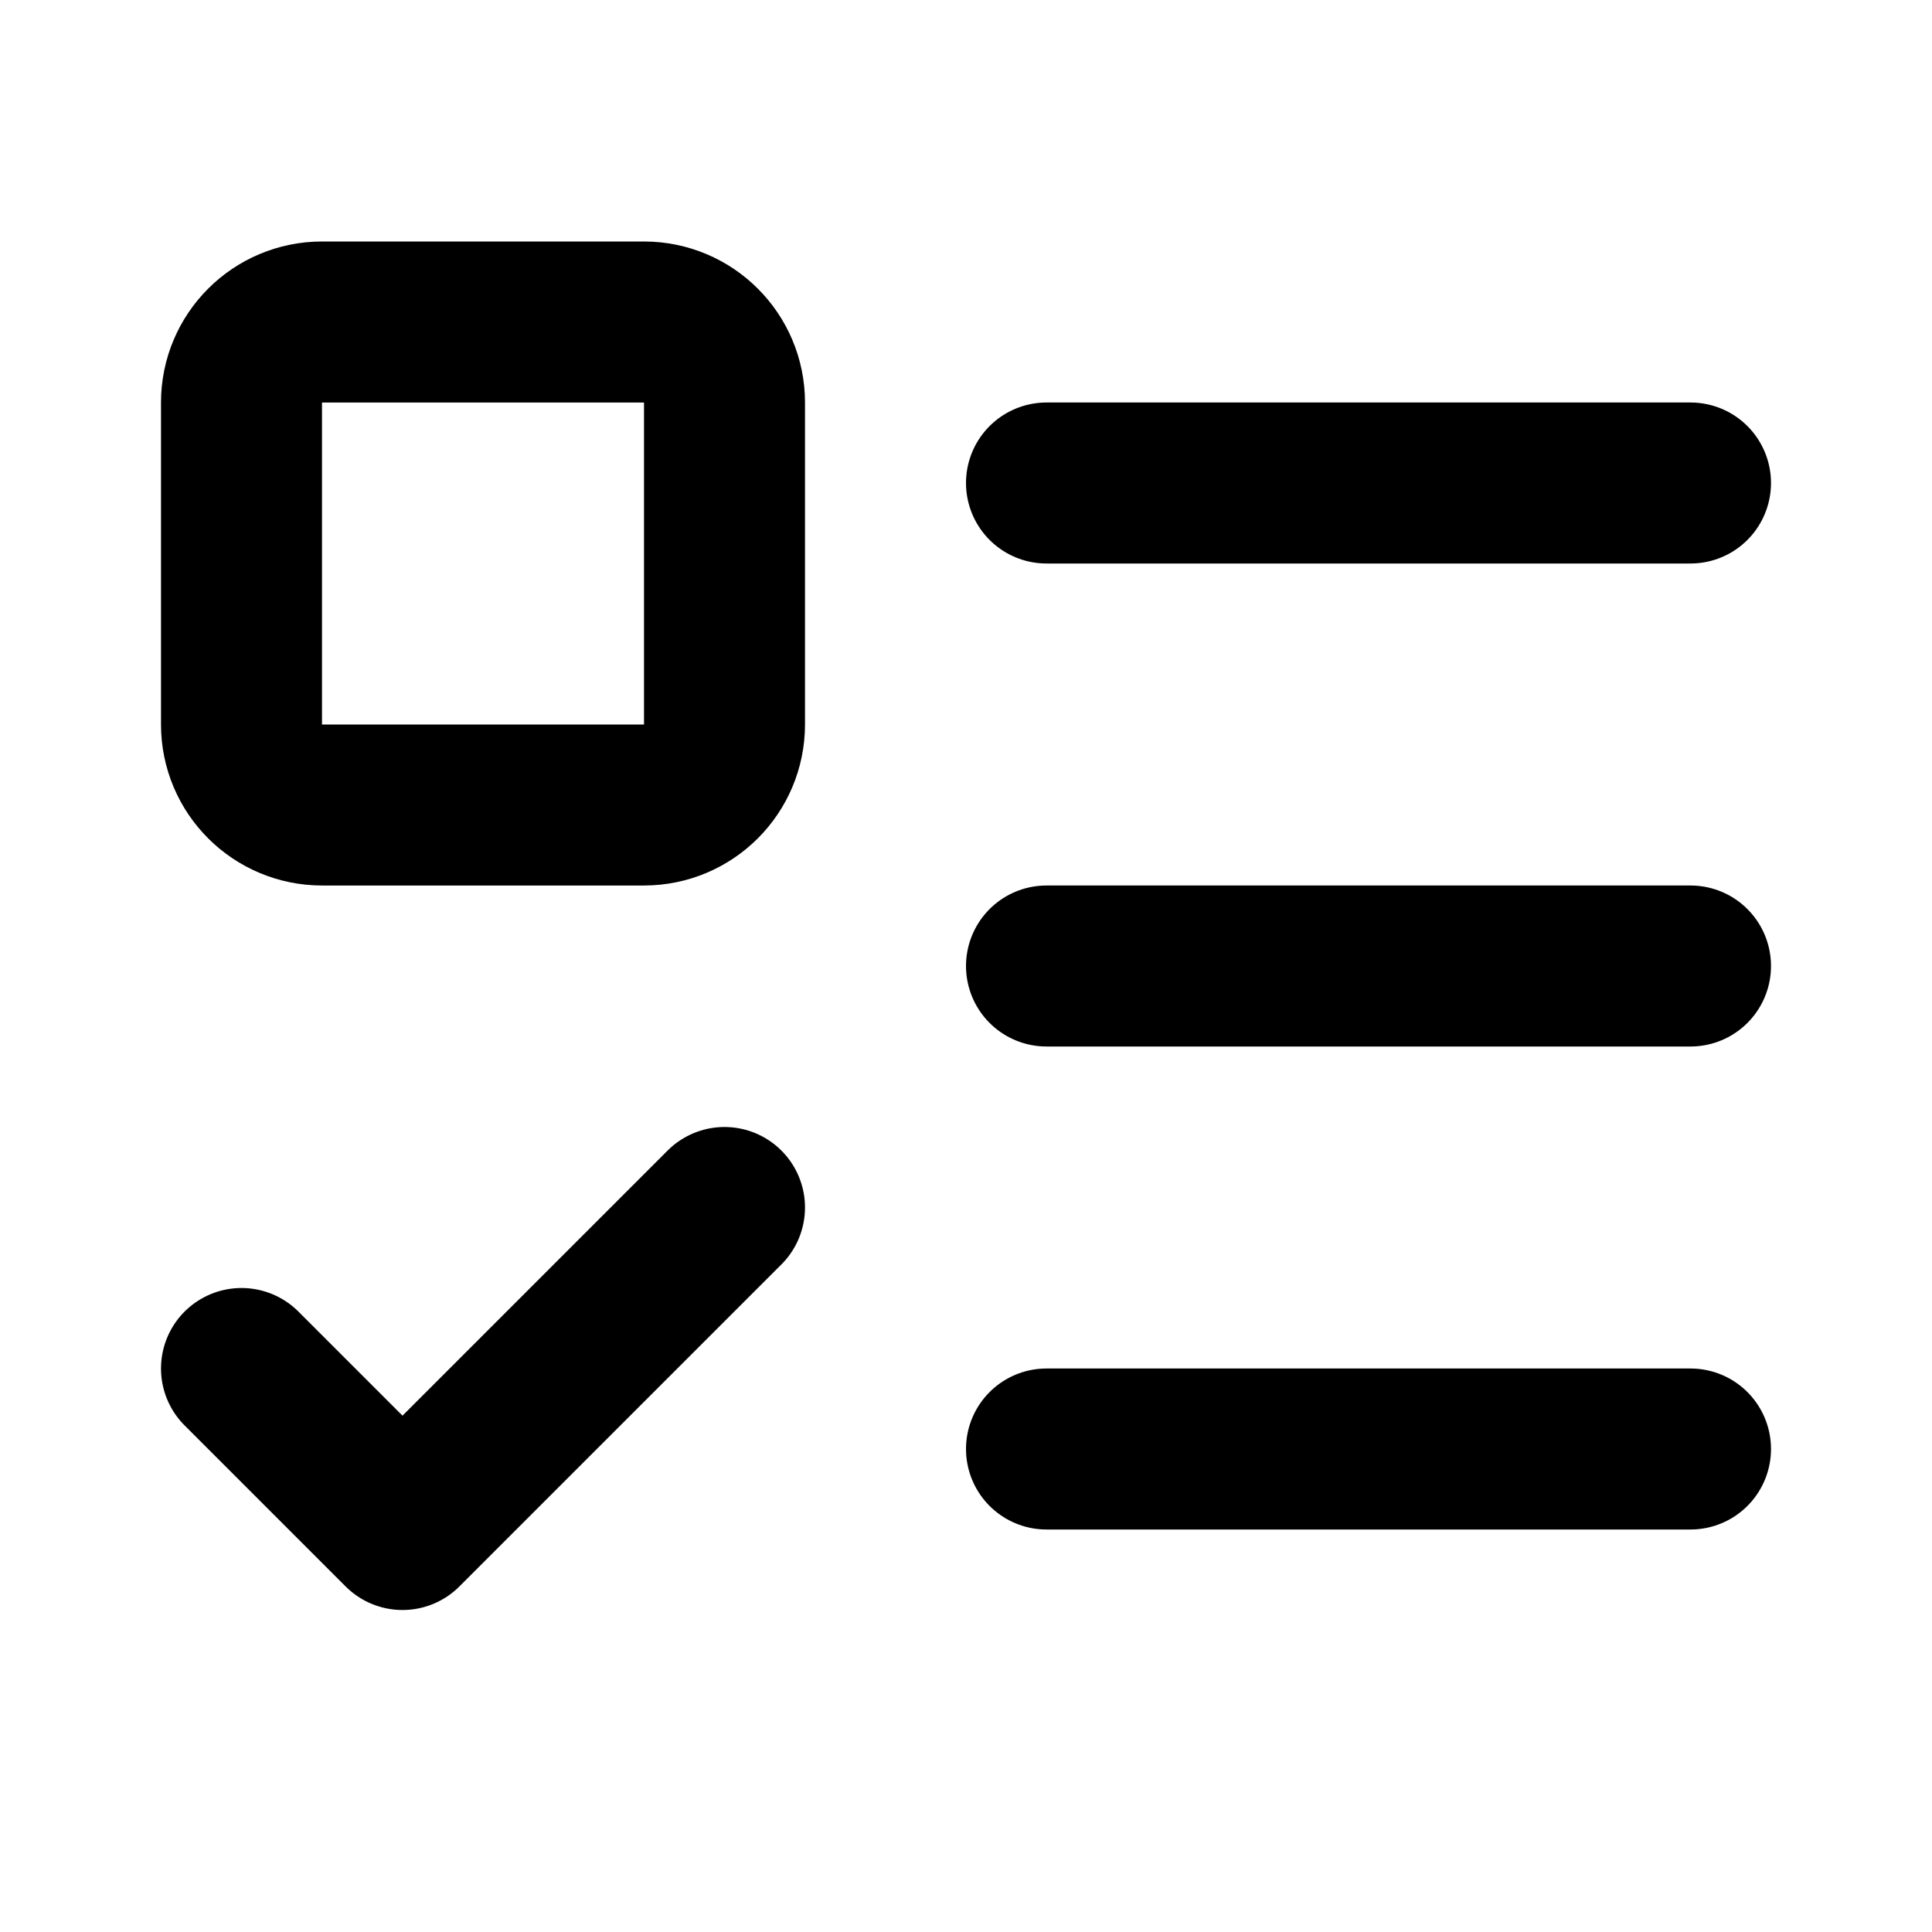
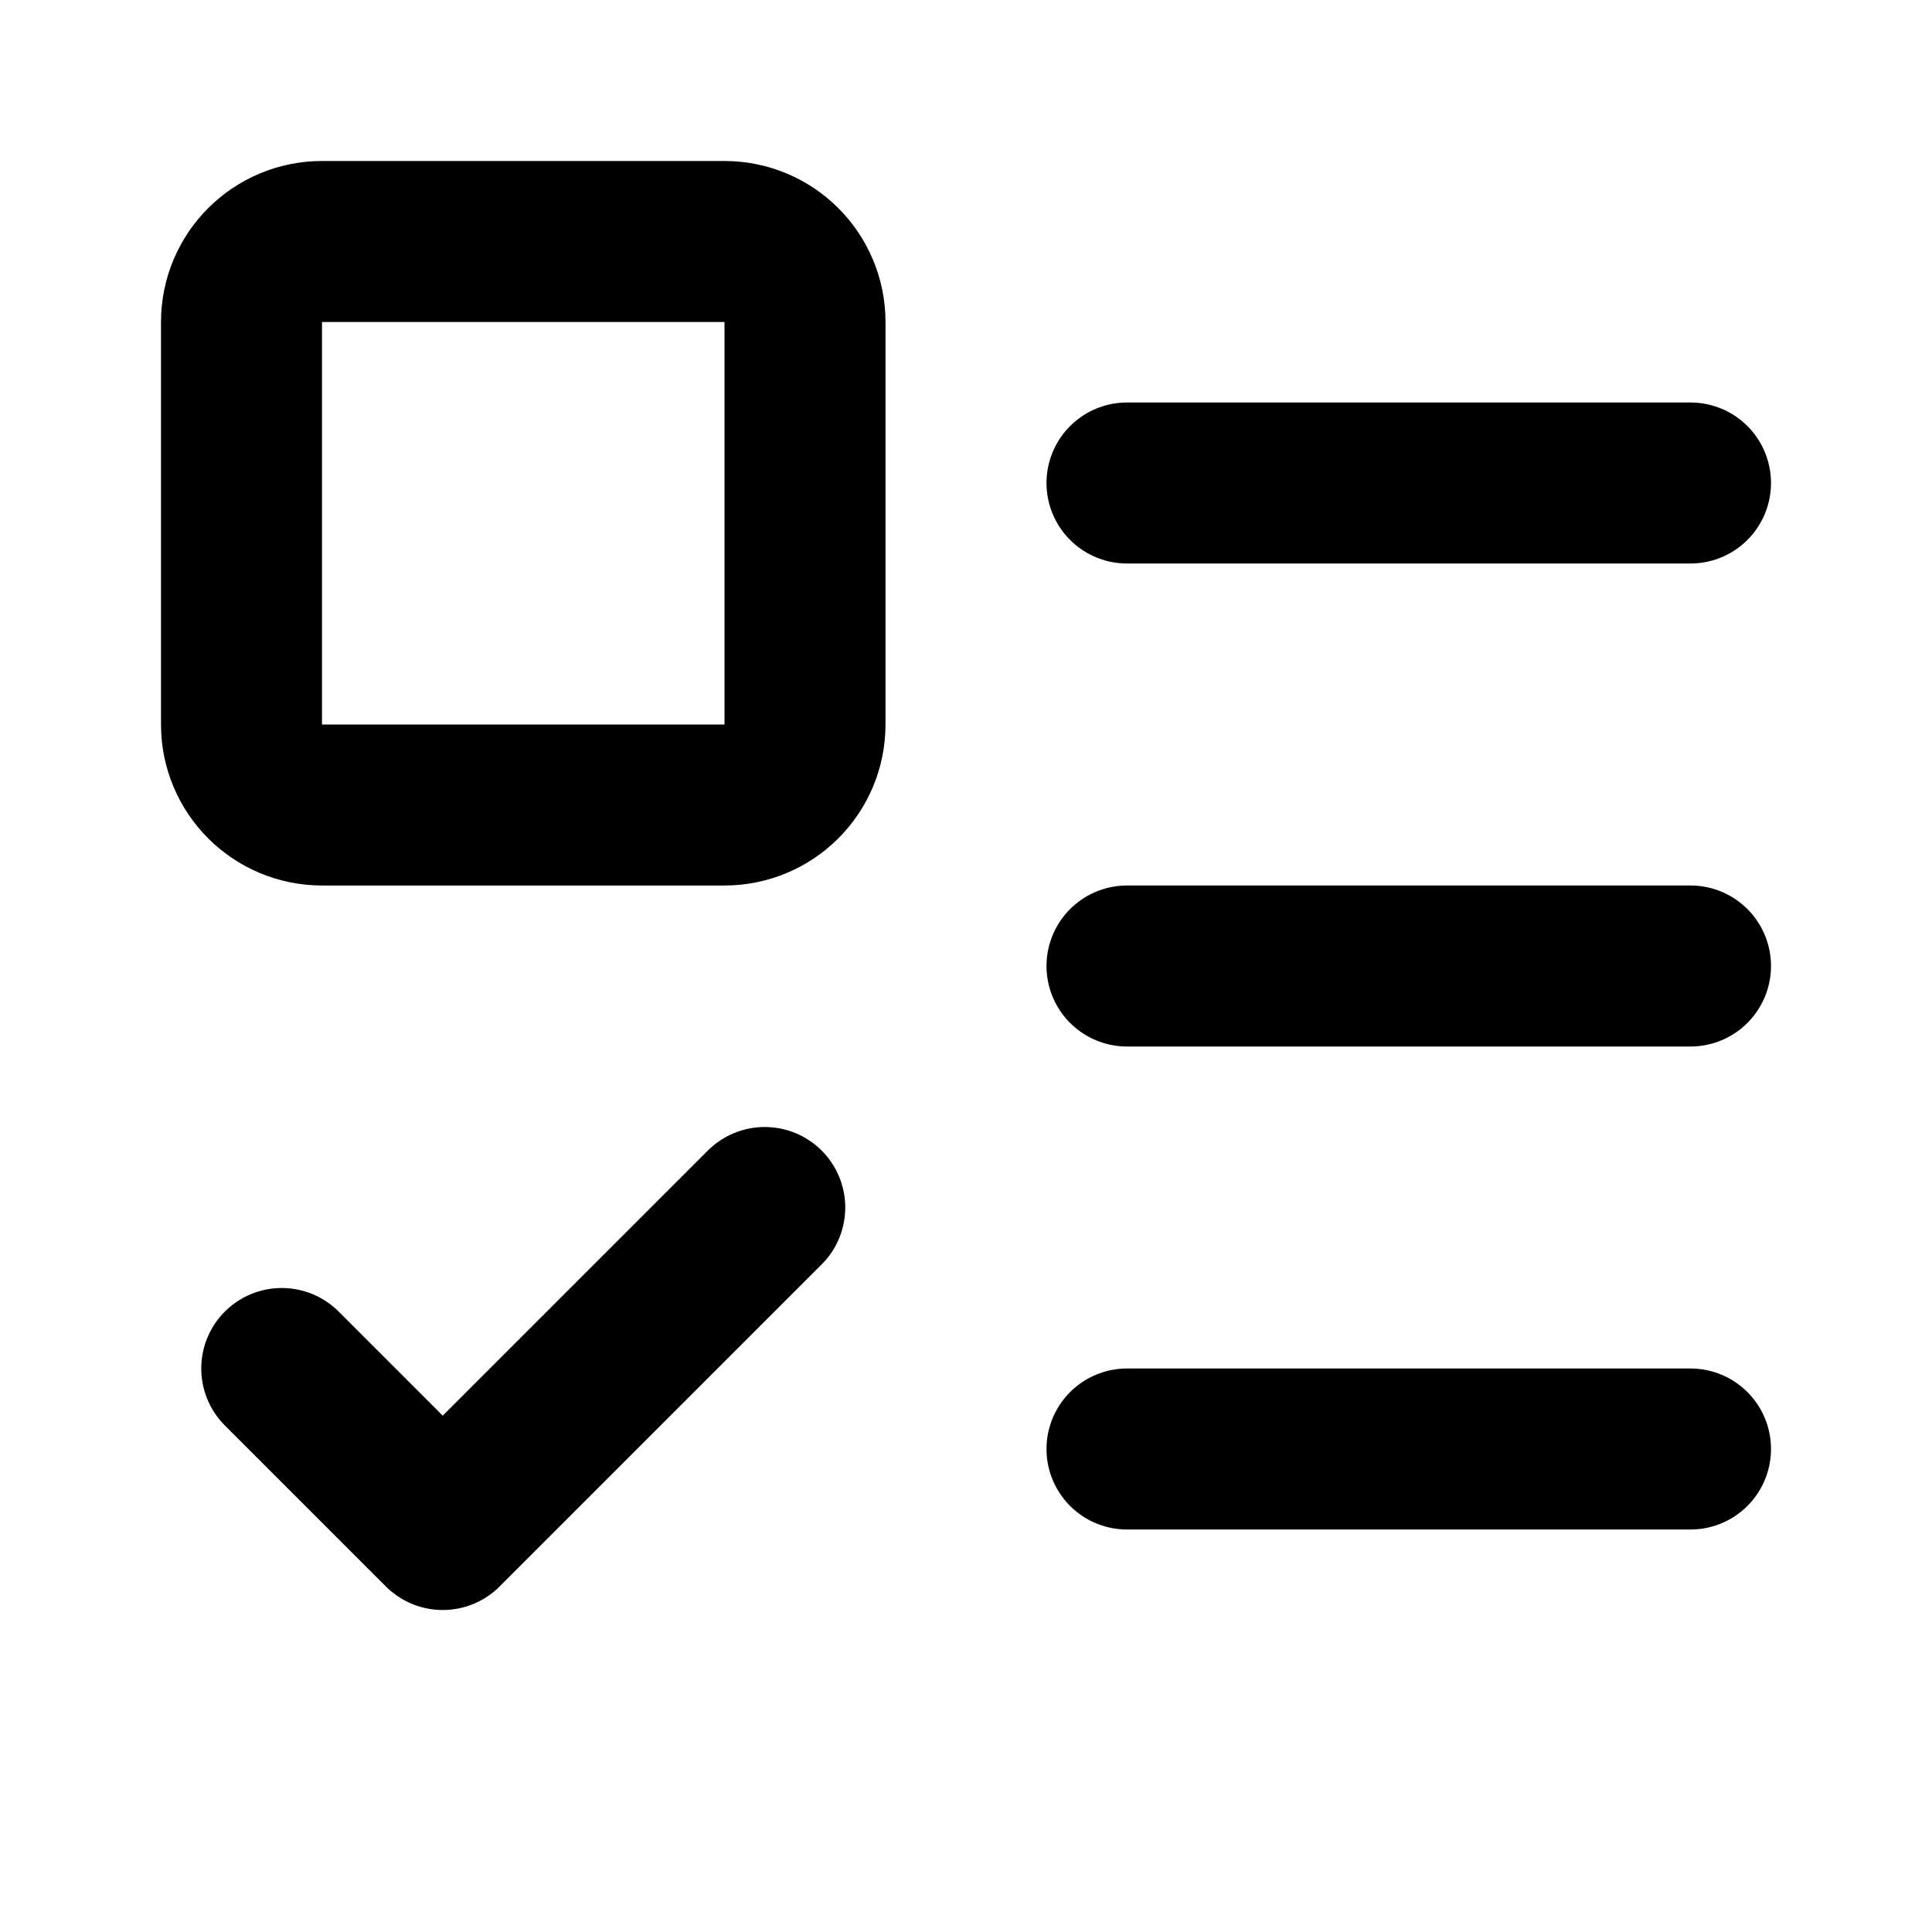
<svg xmlns="http://www.w3.org/2000/svg" width="24" height="24" viewBox="0 0 24 24" fill="none" stroke="currentColor" stroke-width="2" stroke-linecap="round" stroke-linejoin="round">
-   <path d="M13 12h8" />
-   <path d="M13 18h8" />
-   <path d="M13 6h8" />
-   <path d="m3 17 2 2 4-4" />
-   <rect x="3" y="4" width="6" height="6" rx="1" />
+   <path d="M14 12h7" />
+   <path d="M14 18h7" />
+   <path d="M14 6h7" />
+   <path d="m3.5 17 2 2 4-4" />
+   <rect x="3" y="3" width="7" height="7" rx="1" />
</svg>
